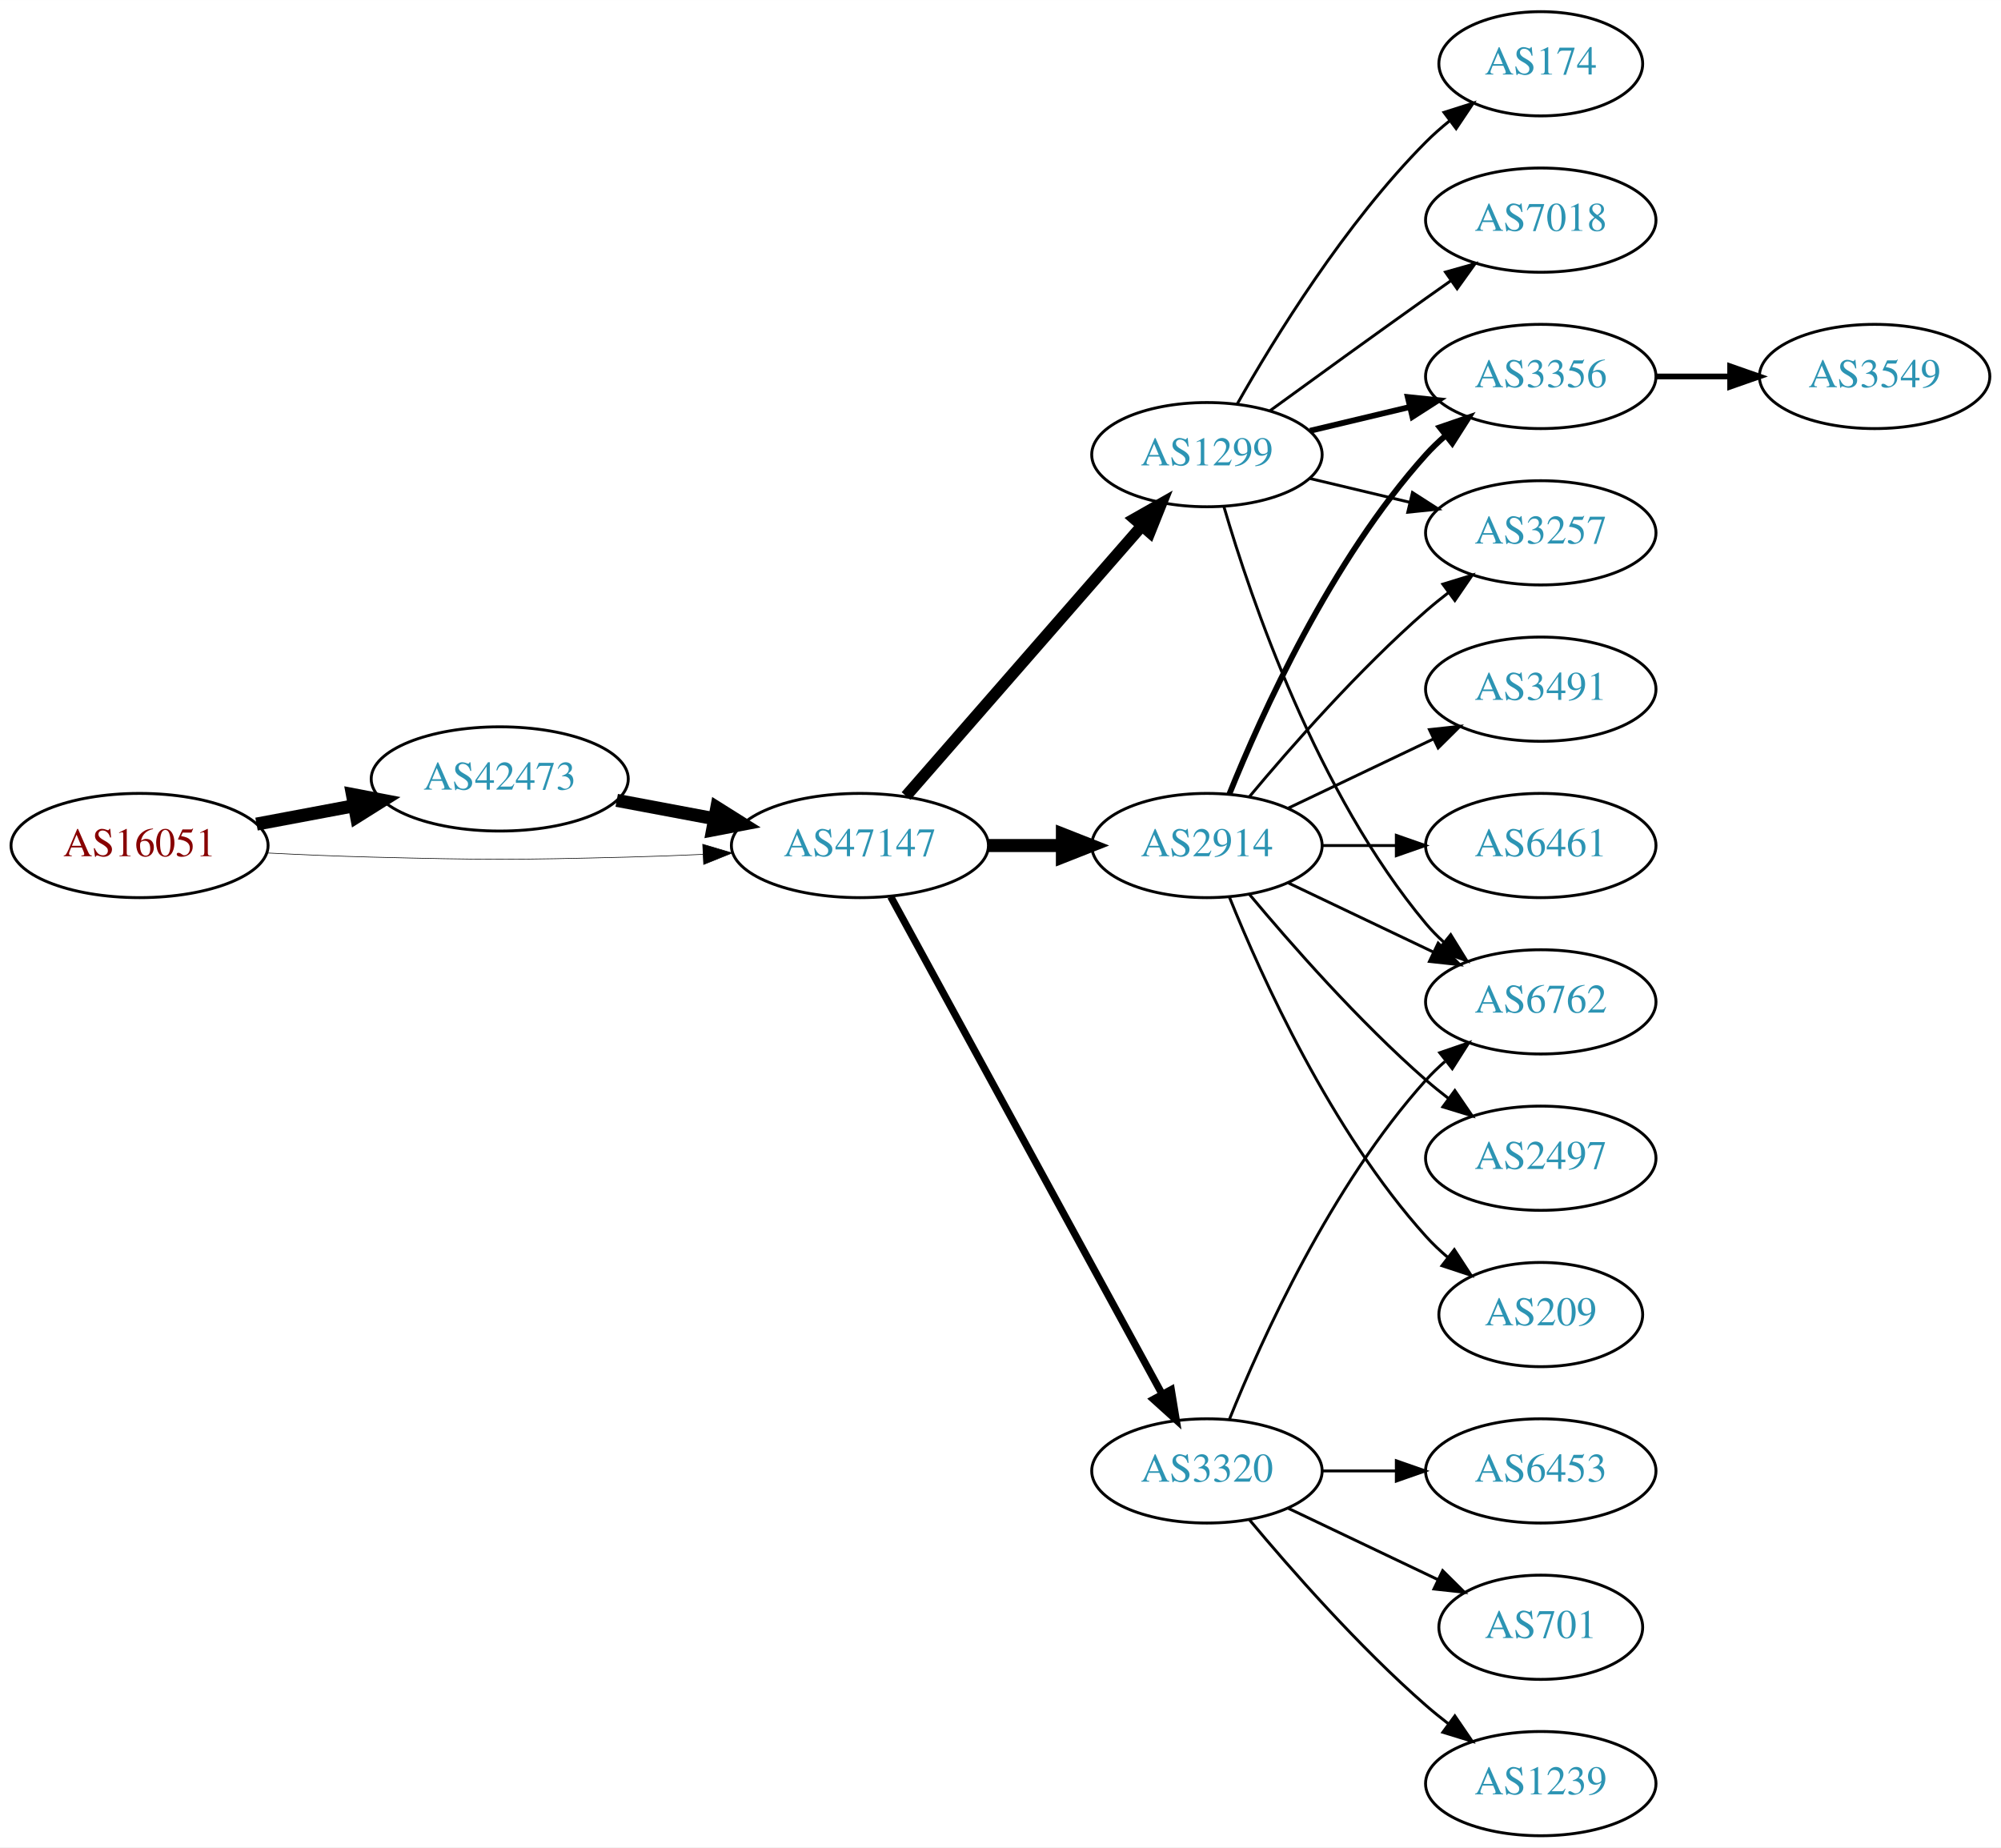
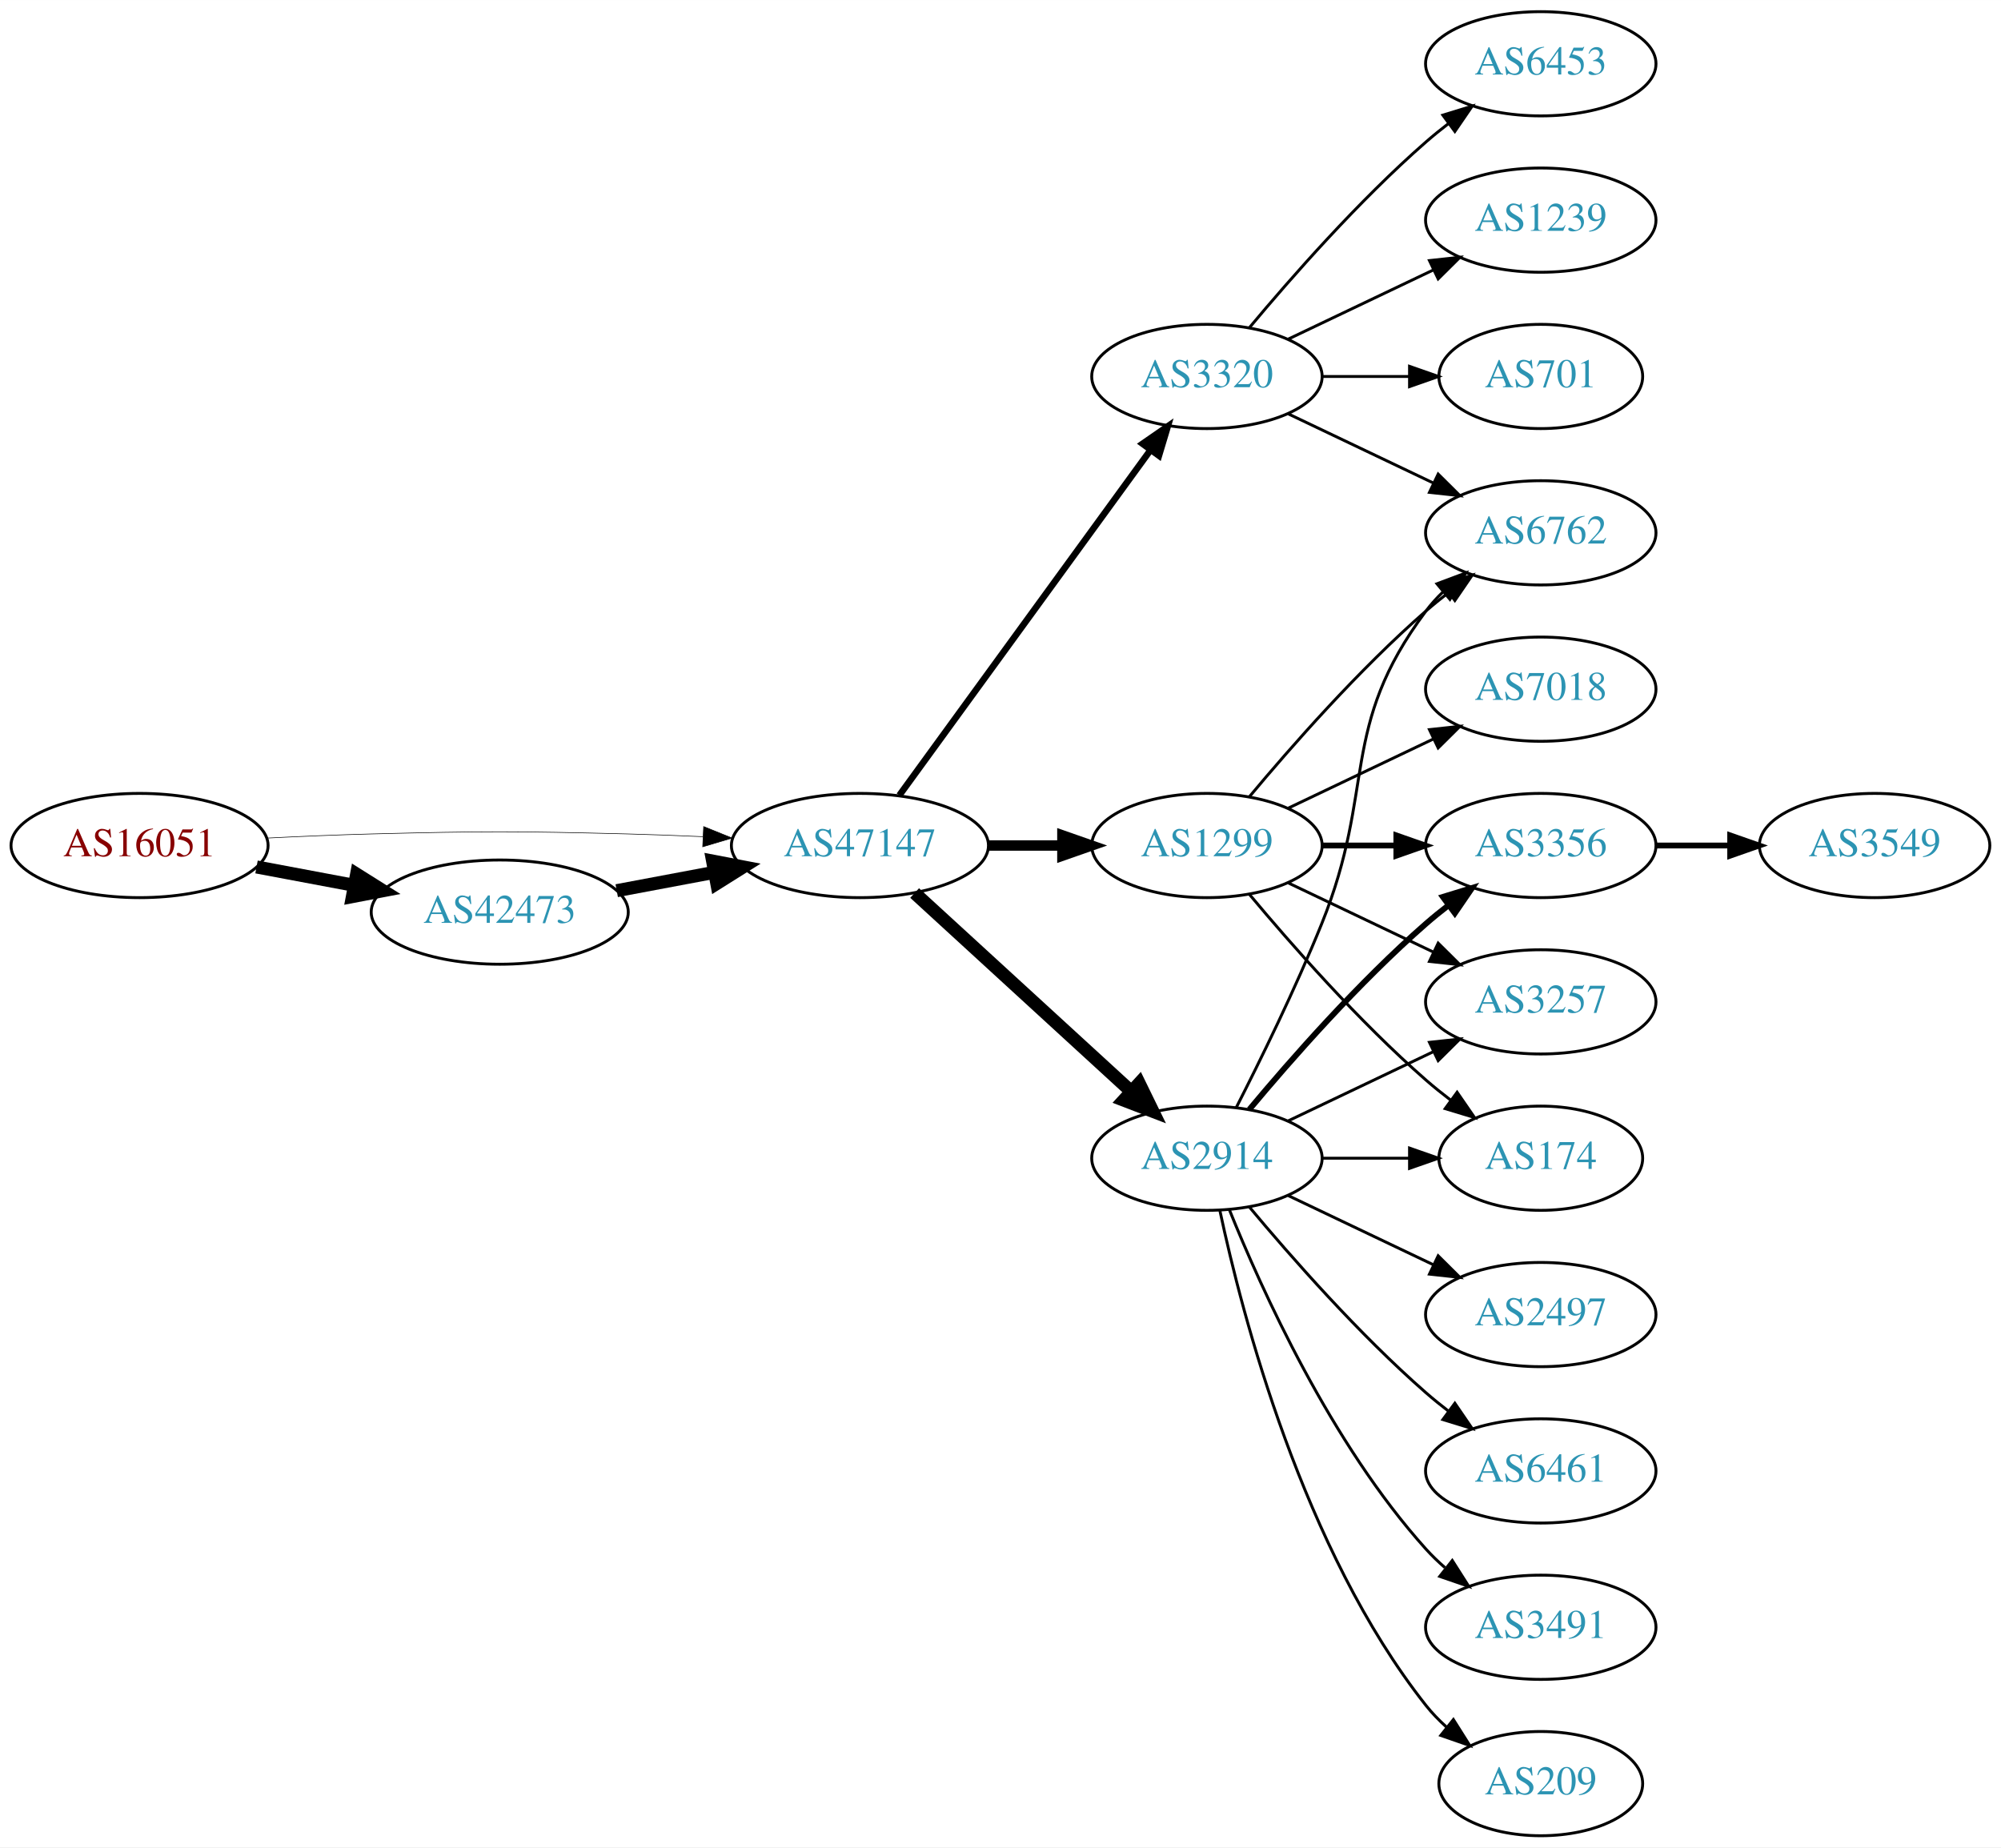
<svg xmlns="http://www.w3.org/2000/svg" xmlns:xlink="http://www.w3.org/1999/xlink" width="691pt" height="638pt" viewBox="0.00 0.00 691.06 638.00">
  <g id="graph0" class="graph" transform="scale(1 1) rotate(0) translate(4 634)">
    <polygon fill="white" stroke="none" points="-4,4 -4,-634 687.055,-634 687.055,4 -4,4" />
    <g id="node1" class="node">
      <g id="a_node1">
        <a xlink:href="/asn/16051" xlink:title="AS16051 ~ Net Professionals GmbH [AT]">
          <ellipse fill="#ffffff" stroke="black" cx="44.196" cy="-342" rx="44.393" ry="18" />
          <text text-anchor="middle" x="44.196" y="-338.3" font-family="Times,serif" font-size="14.00" fill="#880000">AS16051</text>
        </a>
      </g>
    </g>
    <g id="node2" class="node">
      <g id="a_node2">
        <a xlink:href="/asn/42473" xlink:title="AS42473 ~ ANEXIA Internetdienstleistungs GmbH [AT]">
-           <ellipse fill="#ffffff" stroke="black" cx="168.588" cy="-365" rx="44.393" ry="18" />
-           <text text-anchor="middle" x="168.588" y="-361.3" font-family="Times,serif" font-size="14.00" fill="#2c94b3">AS42473</text>
+           <ellipse fill="#ffffff" stroke="black" cx="168.588" cy="-319" rx="44.393" ry="18" />
+           <text text-anchor="middle" x="168.588" y="-315.3" font-family="Times,serif" font-size="14.00" fill="#2c94b3">AS42473</text>
        </a>
      </g>
    </g>
    <g id="edge1" class="edge">
-       <path fill="none" stroke="black" stroke-width="4.5" d="M84.595,-349.404C95.296,-351.415 107.019,-353.618 118.196,-355.718" />
-       <polygon fill="black" stroke="black" stroke-width="4.5" points="117.707,-359.633 128.263,-357.61 119.162,-351.893 117.707,-359.633" />
+       <path fill="none" stroke="black" stroke-width="4.5" d="M84.595,-334.596C95.296,-332.585 107.019,-330.382 118.196,-328.282" />
+       <polygon fill="black" stroke="black" stroke-width="4.5" points="119.162,-332.107 128.263,-326.39 117.707,-324.367 119.162,-332.107" />
    </g>
    <g id="node3" class="node">
      <g id="a_node3">
        <a xlink:href="/asn/47147" xlink:title="AS47147 ~ ANEXIA Internetdienstleistungs GmbH [AT]">
          <ellipse fill="#ffffff" stroke="black" cx="292.98" cy="-342" rx="44.393" ry="18" />
          <text text-anchor="middle" x="292.98" y="-338.3" font-family="Times,serif" font-size="14.00" fill="#2c94b3">AS47147</text>
        </a>
      </g>
    </g>
    <g id="edge2" class="edge">
-       <path fill="none" stroke="black" stroke-width="0.214" d="M88.339,-339.425C100.033,-338.835 112.694,-338.295 124.392,-338 163.665,-337.009 173.511,-337.009 212.784,-338 221.192,-338.212 230.098,-338.551 238.784,-338.944" />
-       <polygon fill="black" stroke="black" stroke-width="0.214" points="238.682,-342.443 248.838,-339.425 239.017,-335.451 238.682,-342.443" />
+       <path fill="none" stroke="black" stroke-width="0.205" d="M88.339,-344.575C100.033,-345.165 112.694,-345.705 124.392,-346 163.665,-346.991 173.511,-346.991 212.784,-346 221.192,-345.788 230.098,-345.449 238.784,-345.056" />
+       <polygon fill="black" stroke="black" stroke-width="0.205" points="239.017,-348.549 248.838,-344.575 238.682,-341.557 239.017,-348.549" />
    </g>
    <g id="edge3" class="edge">
-       <path fill="none" stroke="black" stroke-width="4.5" d="M208.988,-357.596C219.688,-355.585 231.411,-353.382 242.589,-351.282" />
-       <polygon fill="black" stroke="black" stroke-width="4.5" points="243.554,-355.107 252.655,-349.39 242.1,-347.367 243.554,-355.107" />
+       <path fill="none" stroke="black" stroke-width="4.5" d="M208.988,-326.404C219.688,-328.415 231.411,-330.618 242.589,-332.718" />
+       <polygon fill="black" stroke="black" stroke-width="4.5" points="242.1,-336.633 252.655,-334.61 243.554,-328.893 242.1,-336.633" />
    </g>
    <g id="node4" class="node">
      <g id="a_node4">
-         <a xlink:href="/asn/1299" xlink:title="AS1299 ~ Telia Carrier [EU]">
-           <ellipse fill="#ffffff" stroke="black" cx="412.823" cy="-477" rx="39.794" ry="18" />
-           <text text-anchor="middle" x="412.823" y="-473.3" font-family="Times,serif" font-size="14.00" fill="#2c94b3">AS1299</text>
+         <a xlink:href="/asn/2914" xlink:title="AS2914 ~ NTT America, Inc. [US]">
+           <ellipse fill="#ffffff" stroke="black" cx="412.823" cy="-234" rx="39.794" ry="18" />
+           <text text-anchor="middle" x="412.823" y="-230.3" font-family="Times,serif" font-size="14.00" fill="#2c94b3">AS2914</text>
        </a>
      </g>
    </g>
    <g id="edge4" class="edge">
-       <path fill="none" stroke="black" stroke-width="4" d="M308.905,-359.098C329.448,-382.631 366.567,-425.155 390.164,-452.187" />
-       <polygon fill="black" stroke="black" stroke-width="4" points="387.806,-454.809 397.019,-460.041 393.08,-450.206 387.806,-454.809" />
+       <path fill="none" stroke="black" stroke-width="4.5" d="M311.878,-325.597C331.806,-307.333 364.164,-277.678 386.641,-257.079" />
+       <polygon fill="black" stroke="black" stroke-width="4.5" points="389.431,-259.863 394.143,-250.203 384.11,-254.057 389.431,-259.863" />
    </g>
    <g id="node5" class="node">
      <g id="a_node5">
-         <a xlink:href="/asn/2914" xlink:title="AS2914 ~ NTT America, Inc. [US]">
-           <ellipse fill="#ffffff" stroke="black" cx="412.823" cy="-342" rx="39.794" ry="18" />
-           <text text-anchor="middle" x="412.823" y="-338.3" font-family="Times,serif" font-size="14.00" fill="#2c94b3">AS2914</text>
+         <a xlink:href="/asn/3320" xlink:title="AS3320 ~ DTAG [DE]">
+           <ellipse fill="#ffffff" stroke="black" cx="412.823" cy="-504" rx="39.794" ry="18" />
+           <text text-anchor="middle" x="412.823" y="-500.3" font-family="Times,serif" font-size="14.00" fill="#2c94b3">AS3320</text>
        </a>
      </g>
    </g>
    <g id="edge5" class="edge">
-       <path fill="none" stroke="black" stroke-width="4.5" d="M337.191,-342C345.504,-342 354.267,-342 362.749,-342" />
-       <polygon fill="black" stroke="black" stroke-width="4.5" points="362.908,-345.938 372.908,-342 362.908,-338.063 362.908,-345.938" />
+       <path fill="none" stroke="black" stroke-width="2.25" d="M306.592,-359.337C327.412,-387.96 369.075,-445.233 393.264,-478.486" />
+       <polygon fill="black" stroke="black" stroke-width="2.25" points="390.589,-480.76 399.302,-486.788 396.25,-476.642 390.589,-480.76" />
    </g>
    <g id="node6" class="node">
      <g id="a_node6">
-         <a xlink:href="/asn/3320" xlink:title="AS3320 ~ DTAG [DE]">
-           <ellipse fill="#ffffff" stroke="black" cx="412.823" cy="-126" rx="39.794" ry="18" />
-           <text text-anchor="middle" x="412.823" y="-122.3" font-family="Times,serif" font-size="14.00" fill="#2c94b3">AS3320</text>
+         <a xlink:href="/asn/1299" xlink:title="AS1299 ~ Telia Carrier [EU]">
+           <ellipse fill="#ffffff" stroke="black" cx="412.823" cy="-342" rx="39.794" ry="18" />
+           <text text-anchor="middle" x="412.823" y="-338.3" font-family="Times,serif" font-size="14.00" fill="#2c94b3">AS1299</text>
        </a>
      </g>
    </g>
    <g id="edge6" class="edge">
-       <path fill="none" stroke="black" stroke-width="2.5" d="M303.624,-324.324C324.305,-286.416 373.018,-197.127 397.397,-152.441" />
-       <polygon fill="black" stroke="black" stroke-width="2.5" points="400.495,-154.072 402.211,-143.617 394.35,-150.72 400.495,-154.072" />
+       <path fill="none" stroke="black" stroke-width="3.6" d="M337.191,-342C345.504,-342 354.267,-342 362.749,-342" />
+       <polygon fill="black" stroke="black" stroke-width="3.6" points="362.908,-345.5 372.908,-342 362.908,-338.5 362.908,-345.5" />
    </g>
    <g id="node7" class="node">
      <g id="a_node7">
-         <a xlink:href="/asn/174" xlink:title="AS174 ~ Cogent Communications [US]">
-           <ellipse fill="#ffffff" stroke="black" cx="528.116" cy="-612" rx="35.194" ry="18" />
-           <text text-anchor="middle" x="528.116" y="-608.3" font-family="Times,serif" font-size="14.00" fill="#2c94b3">AS174</text>
+         <a xlink:href="/asn/3356" xlink:title="AS3356 ~ Level 3 Parent, LLC [US]">
+           <ellipse fill="#ffffff" stroke="black" cx="528.116" cy="-342" rx="39.794" ry="18" />
+           <text text-anchor="middle" x="528.116" y="-338.3" font-family="Times,serif" font-size="14.00" fill="#2c94b3">AS3356</text>
        </a>
      </g>
    </g>
    <g id="edge7" class="edge">
-       <path fill="none" stroke="black" d="M423.283,-494.49C436.065,-517.096 460.497,-556.886 488.469,-585 490.97,-587.513 493.73,-589.949 496.591,-592.261" />
-       <polygon fill="black" stroke="black" points="494.69,-595.21 504.789,-598.413 498.892,-589.611 494.69,-595.21" />
+       <path fill="none" stroke="black" stroke-width="2" d="M427.453,-250.817C441.736,-267.929 465.282,-294.745 488.469,-315 490.935,-317.154 493.574,-319.294 496.271,-321.372" />
+       <polygon fill="black" stroke="black" stroke-width="2" points="494.296,-324.264 504.425,-327.37 498.444,-318.625 494.296,-324.264" />
    </g>
    <g id="node8" class="node">
      <g id="a_node8">
-         <a xlink:href="/asn/3356" xlink:title="AS3356 ~ Level 3 Parent, LLC [US]">
-           <ellipse fill="#ffffff" stroke="black" cx="528.116" cy="-504" rx="39.794" ry="18" />
-           <text text-anchor="middle" x="528.116" y="-500.3" font-family="Times,serif" font-size="14.00" fill="#2c94b3">AS3356</text>
+         <a xlink:href="/asn/2497" xlink:title="AS2497 ~ Internet Initiative Japan Inc. [JP]">
+           <ellipse fill="#ffffff" stroke="black" cx="528.116" cy="-180" rx="39.794" ry="18" />
+           <text text-anchor="middle" x="528.116" y="-176.3" font-family="Times,serif" font-size="14.00" fill="#2c94b3">AS2497</text>
        </a>
      </g>
    </g>
    <g id="edge8" class="edge">
-       <path fill="none" stroke="black" stroke-width="2" d="M448.43,-485.248C459.301,-487.838 471.456,-490.735 482.898,-493.462" />
-       <polygon fill="black" stroke="black" stroke-width="2" points="482.182,-496.889 492.721,-495.803 483.804,-490.08 482.182,-496.889" />
+       <path fill="none" stroke="black" d="M440.959,-221.066C455.953,-213.919 474.774,-204.948 490.998,-197.215" />
+       <polygon fill="black" stroke="black" points="492.68,-200.291 500.201,-192.829 489.668,-193.972 492.68,-200.291" />
    </g>
    <g id="node9" class="node">
      <g id="a_node9">
-         <a xlink:href="/asn/7018" xlink:title="AS7018 ~ AT&amp;T Services, Inc. [US]">
-           <ellipse fill="#ffffff" stroke="black" cx="528.116" cy="-558" rx="39.794" ry="18" />
-           <text text-anchor="middle" x="528.116" y="-554.3" font-family="Times,serif" font-size="14.00" fill="#2c94b3">AS7018</text>
+         <a xlink:href="/asn/6762" xlink:title="AS6762 ~ TELECOM ITALIA SPARKLE S.p.A. [IT]">
+           <ellipse fill="#ffffff" stroke="black" cx="528.116" cy="-450" rx="39.794" ry="18" />
+           <text text-anchor="middle" x="528.116" y="-446.3" font-family="Times,serif" font-size="14.00" fill="#2c94b3">AS6762</text>
        </a>
      </g>
    </g>
    <g id="edge9" class="edge">
-       <path fill="none" stroke="black" d="M434.671,-492.222C449.605,-503.091 470.219,-518.025 488.469,-531 491.29,-533.005 494.233,-535.085 497.181,-537.159" />
-       <polygon fill="black" stroke="black" points="495.208,-540.05 505.406,-542.926 499.227,-534.319 495.208,-540.05" />
+       <path fill="none" stroke="black" d="M422.904,-251.417C431.172,-267.634 443.434,-292.603 452.469,-315 471.399,-361.922 458.198,-382.458 488.469,-423 490.214,-425.336 492.221,-427.545 494.385,-429.617" />
+       <polygon fill="black" stroke="black" points="492.262,-432.405 502.185,-436.118 496.744,-427.027 492.262,-432.405" />
    </g>
    <g id="node10" class="node">
      <g id="a_node10">
-         <a xlink:href="/asn/3257" xlink:title="AS3257 ~ GTT [DE]">
-           <ellipse fill="#ffffff" stroke="black" cx="528.116" cy="-450" rx="39.794" ry="18" />
-           <text text-anchor="middle" x="528.116" y="-446.3" font-family="Times,serif" font-size="14.00" fill="#2c94b3">AS3257</text>
+         <a xlink:href="/asn/6461" xlink:title="AS6461 ~ Zayo Bandwidth [US]">
+           <ellipse fill="#ffffff" stroke="black" cx="528.116" cy="-126" rx="39.794" ry="18" />
+           <text text-anchor="middle" x="528.116" y="-122.3" font-family="Times,serif" font-size="14.00" fill="#2c94b3">AS6461</text>
        </a>
      </g>
    </g>
    <g id="edge10" class="edge">
-       <path fill="none" stroke="black" d="M448.43,-468.752C459.301,-466.162 471.456,-463.265 482.898,-460.538" />
-       <polygon fill="black" stroke="black" points="483.804,-463.92 492.721,-458.197 482.182,-457.111 483.804,-463.92" />
+       <path fill="none" stroke="black" d="M427.453,-217.183C441.736,-200.071 465.282,-173.255 488.469,-153 490.935,-150.846 493.574,-148.706 496.271,-146.628" />
+       <polygon fill="black" stroke="black" points="498.444,-149.375 504.425,-140.63 494.296,-143.736 498.444,-149.375" />
    </g>
    <g id="node11" class="node">
      <g id="a_node11">
-         <a xlink:href="/asn/6762" xlink:title="AS6762 ~ TELECOM ITALIA SPARKLE S.p.A. [IT]">
+         <a xlink:href="/asn/3257" xlink:title="AS3257 ~ GTT [DE]">
          <ellipse fill="#ffffff" stroke="black" cx="528.116" cy="-288" rx="39.794" ry="18" />
-           <text text-anchor="middle" x="528.116" y="-284.3" font-family="Times,serif" font-size="14.00" fill="#2c94b3">AS6762</text>
+           <text text-anchor="middle" x="528.116" y="-284.3" font-family="Times,serif" font-size="14.00" fill="#2c94b3">AS3257</text>
        </a>
      </g>
    </g>
    <g id="edge11" class="edge">
-       <path fill="none" stroke="black" d="M418.697,-458.998C428.011,-427.156 450.828,-360.019 488.469,-315 490.34,-312.763 492.438,-310.626 494.664,-308.604" />
-       <polygon fill="black" stroke="black" points="497.011,-311.207 502.583,-302.196 492.608,-305.766 497.011,-311.207" />
-     </g>
-     <g id="edge14" class="edge">
-       <path fill="none" stroke="black" stroke-width="2" d="M420.571,-359.787C431.622,-387.243 455.675,-440.578 488.469,-477 490.472,-479.224 492.691,-481.363 495.023,-483.397" />
-       <polygon fill="black" stroke="black" stroke-width="2" points="493.221,-486.433 503.242,-489.873 497.554,-480.935 493.221,-486.433" />
-     </g>
-     <g id="edge16" class="edge">
-       <path fill="none" stroke="black" d="M427.453,-358.817C441.736,-375.929 465.282,-402.745 488.469,-423 490.935,-425.154 493.574,-427.294 496.271,-429.372" />
-       <polygon fill="black" stroke="black" points="494.296,-432.264 504.425,-435.37 498.444,-426.625 494.296,-432.264" />
-     </g>
-     <g id="edge18" class="edge">
-       <path fill="none" stroke="black" d="M440.959,-329.066C455.953,-321.919 474.774,-312.948 490.998,-305.215" />
-       <polygon fill="black" stroke="black" points="492.68,-308.291 500.201,-300.829 489.668,-301.972 492.68,-308.291" />
+       <path fill="none" stroke="black" d="M440.959,-246.934C455.953,-254.081 474.774,-263.052 490.998,-270.785" />
+       <polygon fill="black" stroke="black" points="489.668,-274.028 500.201,-275.171 492.68,-267.709 489.668,-274.028" />
    </g>
    <g id="node12" class="node">
      <g id="a_node12">
-         <a xlink:href="/asn/3491" xlink:title="AS3491 ~ PCCW Global, Inc. [US]">
-           <ellipse fill="#ffffff" stroke="black" cx="528.116" cy="-396" rx="39.794" ry="18" />
-           <text text-anchor="middle" x="528.116" y="-392.3" font-family="Times,serif" font-size="14.00" fill="#2c94b3">AS3491</text>
+         <a xlink:href="/asn/174" xlink:title="AS174 ~ Cogent Communications [US]">
+           <ellipse fill="#ffffff" stroke="black" cx="528.116" cy="-234" rx="35.194" ry="18" />
+           <text text-anchor="middle" x="528.116" y="-230.3" font-family="Times,serif" font-size="14.00" fill="#2c94b3">AS174</text>
        </a>
      </g>
    </g>
    <g id="edge12" class="edge">
-       <path fill="none" stroke="black" d="M440.959,-354.934C455.953,-362.081 474.774,-371.052 490.998,-378.785" />
-       <polygon fill="black" stroke="black" points="489.668,-382.028 500.201,-383.171 492.68,-375.709 489.668,-382.028" />
+       <path fill="none" stroke="black" d="M452.495,-234C462.201,-234 472.691,-234 482.654,-234" />
+       <polygon fill="black" stroke="black" points="482.79,-237.5 492.79,-234 482.79,-230.5 482.79,-237.5" />
    </g>
    <g id="node13" class="node">
      <g id="a_node13">
-         <a xlink:href="/asn/6461" xlink:title="AS6461 ~ Zayo Bandwidth [US]">
-           <ellipse fill="#ffffff" stroke="black" cx="528.116" cy="-342" rx="39.794" ry="18" />
-           <text text-anchor="middle" x="528.116" y="-338.3" font-family="Times,serif" font-size="14.00" fill="#2c94b3">AS6461</text>
+         <a xlink:href="/asn/3491" xlink:title="AS3491 ~ PCCW Global, Inc. [US]">
+           <ellipse fill="#ffffff" stroke="black" cx="528.116" cy="-72" rx="39.794" ry="18" />
+           <text text-anchor="middle" x="528.116" y="-68.3" font-family="Times,serif" font-size="14.00" fill="#2c94b3">AS3491</text>
        </a>
      </g>
    </g>
    <g id="edge13" class="edge">
-       <path fill="none" stroke="black" d="M452.495,-342C460.698,-342 469.462,-342 477.994,-342" />
-       <polygon fill="black" stroke="black" points="478.233,-345.5 488.233,-342 478.233,-338.5 478.233,-345.5" />
+       <path fill="none" stroke="black" d="M420.571,-216.213C431.622,-188.757 455.675,-135.422 488.469,-99 490.472,-96.776 492.691,-94.637 495.023,-92.603" />
+       <polygon fill="black" stroke="black" points="497.554,-95.065 503.242,-86.127 493.221,-89.567 497.554,-95.065" />
    </g>
    <g id="node14" class="node">
      <g id="a_node14">
-         <a xlink:href="/asn/2497" xlink:title="AS2497 ~ Internet Initiative Japan Inc. [JP]">
-           <ellipse fill="#ffffff" stroke="black" cx="528.116" cy="-234" rx="39.794" ry="18" />
-           <text text-anchor="middle" x="528.116" y="-230.3" font-family="Times,serif" font-size="14.00" fill="#2c94b3">AS2497</text>
-         </a>
-       </g>
-     </g>
-     <g id="edge15" class="edge">
-       <path fill="none" stroke="black" d="M427.453,-325.183C441.736,-308.071 465.282,-281.255 488.469,-261 490.935,-258.846 493.574,-256.706 496.271,-254.628" />
-       <polygon fill="black" stroke="black" points="498.444,-257.375 504.425,-248.63 494.296,-251.736 498.444,-257.375" />
-     </g>
-     <g id="node15" class="node">
-       <g id="a_node15">
        <a xlink:href="/asn/209" xlink:title="AS209 ~ CenturyLink Communications, LLC [US]">
-           <ellipse fill="#ffffff" stroke="black" cx="528.116" cy="-180" rx="35.194" ry="18" />
-           <text text-anchor="middle" x="528.116" y="-176.3" font-family="Times,serif" font-size="14.00" fill="#2c94b3">AS209</text>
-         </a>
-       </g>
-     </g>
-     <g id="edge17" class="edge">
-       <path fill="none" stroke="black" d="M420.571,-324.213C431.622,-296.757 455.675,-243.422 488.469,-207 490.785,-204.428 493.39,-201.97 496.125,-199.657" />
-       <polygon fill="black" stroke="black" points="498.264,-202.428 504.049,-193.552 493.991,-196.883 498.264,-202.428" />
-     </g>
-     <g id="edge19" class="edge">
-       <path fill="none" stroke="black" d="M420.571,-143.787C431.622,-171.243 455.675,-224.578 488.469,-261 490.472,-263.224 492.691,-265.363 495.023,-267.397" />
-       <polygon fill="black" stroke="black" points="493.221,-270.433 503.242,-273.873 497.554,-264.935 493.221,-270.433" />
+           <ellipse fill="#ffffff" stroke="black" cx="528.116" cy="-18" rx="35.194" ry="18" />
+           <text text-anchor="middle" x="528.116" y="-14.3" font-family="Times,serif" font-size="14.00" fill="#2c94b3">AS209</text>
+         </a>
+       </g>
+     </g>
+     <g id="edge14" class="edge">
+       <path fill="none" stroke="black" d="M417.313,-215.84C424.944,-179.97 445.936,-98.845 488.469,-45 490.55,-42.367 492.955,-39.884 495.527,-37.572" />
+       <polygon fill="black" stroke="black" points="497.939,-40.127 503.59,-31.165 493.584,-34.646 497.939,-40.127" />
+     </g>
+     <g id="edge16" class="edge">
+       <path fill="none" stroke="black" d="M440.959,-491.066C455.953,-483.919 474.774,-474.948 490.998,-467.215" />
+       <polygon fill="black" stroke="black" points="492.68,-470.291 500.201,-462.829 489.668,-463.972 492.68,-470.291" />
    </g>
    <g id="node16" class="node">
      <g id="a_node16">
        <a xlink:href="/asn/6453" xlink:title="AS6453 ~ TATA COMMUNICATIONS (AMERICA) INC [US]">
-           <ellipse fill="#ffffff" stroke="black" cx="528.116" cy="-126" rx="39.794" ry="18" />
-           <text text-anchor="middle" x="528.116" y="-122.3" font-family="Times,serif" font-size="14.00" fill="#2c94b3">AS6453</text>
-         </a>
-       </g>
-     </g>
-     <g id="edge20" class="edge">
-       <path fill="none" stroke="black" d="M452.495,-126C460.698,-126 469.462,-126 477.994,-126" />
-       <polygon fill="black" stroke="black" points="478.233,-129.5 488.233,-126 478.233,-122.5 478.233,-129.5" />
+           <ellipse fill="#ffffff" stroke="black" cx="528.116" cy="-612" rx="39.794" ry="18" />
+           <text text-anchor="middle" x="528.116" y="-608.3" font-family="Times,serif" font-size="14.00" fill="#2c94b3">AS6453</text>
+         </a>
+       </g>
+     </g>
+     <g id="edge17" class="edge">
+       <path fill="none" stroke="black" d="M427.453,-520.817C441.736,-537.929 465.282,-564.745 488.469,-585 490.935,-587.154 493.574,-589.294 496.271,-591.372" />
+       <polygon fill="black" stroke="black" points="494.296,-594.264 504.425,-597.37 498.444,-588.625 494.296,-594.264" />
    </g>
    <g id="node17" class="node">
      <g id="a_node17">
-         <a xlink:href="/asn/701" xlink:title="AS701 ~ UUNET [US]">
-           <ellipse fill="#ffffff" stroke="black" cx="528.116" cy="-72" rx="35.194" ry="18" />
-           <text text-anchor="middle" x="528.116" y="-68.3" font-family="Times,serif" font-size="14.00" fill="#2c94b3">AS701</text>
-         </a>
-       </g>
-     </g>
-     <g id="edge21" class="edge">
-       <path fill="none" stroke="black" d="M440.959,-113.066C456.391,-105.71 475.877,-96.423 492.412,-88.541" />
-       <polygon fill="black" stroke="black" points="494.232,-91.551 501.754,-84.089 491.221,-85.232 494.232,-91.551" />
+         <a xlink:href="/asn/1239" xlink:title="AS1239 ~ Sprint [US]">
+           <ellipse fill="#ffffff" stroke="black" cx="528.116" cy="-558" rx="39.794" ry="18" />
+           <text text-anchor="middle" x="528.116" y="-554.3" font-family="Times,serif" font-size="14.00" fill="#2c94b3">AS1239</text>
+         </a>
+       </g>
+     </g>
+     <g id="edge18" class="edge">
+       <path fill="none" stroke="black" d="M440.959,-516.934C455.953,-524.081 474.774,-533.052 490.998,-540.785" />
+       <polygon fill="black" stroke="black" points="489.668,-544.028 500.201,-545.171 492.68,-537.709 489.668,-544.028" />
    </g>
    <g id="node18" class="node">
      <g id="a_node18">
-         <a xlink:href="/asn/1239" xlink:title="AS1239 ~ Sprint [US]">
-           <ellipse fill="#ffffff" stroke="black" cx="528.116" cy="-18" rx="39.794" ry="18" />
-           <text text-anchor="middle" x="528.116" y="-14.3" font-family="Times,serif" font-size="14.00" fill="#2c94b3">AS1239</text>
-         </a>
-       </g>
-     </g>
-     <g id="edge22" class="edge">
-       <path fill="none" stroke="black" d="M427.453,-109.183C441.736,-92.071 465.282,-65.255 488.469,-45 490.935,-42.846 493.574,-40.706 496.271,-38.628" />
-       <polygon fill="black" stroke="black" points="498.444,-41.375 504.425,-32.63 494.296,-35.736 498.444,-41.375" />
+         <a xlink:href="/asn/701" xlink:title="AS701 ~ UUNET [US]">
+           <ellipse fill="#ffffff" stroke="black" cx="528.116" cy="-504" rx="35.194" ry="18" />
+           <text text-anchor="middle" x="528.116" y="-500.3" font-family="Times,serif" font-size="14.00" fill="#2c94b3">AS701</text>
+         </a>
+       </g>
+     </g>
+     <g id="edge19" class="edge">
+       <path fill="none" stroke="black" d="M452.495,-504C462.201,-504 472.691,-504 482.654,-504" />
+       <polygon fill="black" stroke="black" points="482.79,-507.5 492.79,-504 482.79,-500.5 482.79,-507.5" />
+     </g>
+     <g id="edge23" class="edge">
+       <path fill="none" stroke="black" stroke-width="2" d="M452.495,-342C460.698,-342 469.462,-342 477.994,-342" />
+       <polygon fill="black" stroke="black" stroke-width="2" points="478.233,-345.5 488.233,-342 478.233,-338.5 478.233,-345.5" />
+     </g>
+     <g id="edge21" class="edge">
+       <path fill="none" stroke="black" d="M427.453,-358.817C441.736,-375.929 465.282,-402.745 488.469,-423 490.935,-425.154 493.574,-427.294 496.271,-429.372" />
+       <polygon fill="black" stroke="black" points="494.296,-432.264 504.425,-435.37 498.444,-426.625 494.296,-432.264" />
+     </g>
+     <g id="edge20" class="edge">
+       <path fill="none" stroke="black" d="M440.959,-329.066C455.953,-321.919 474.774,-312.948 490.998,-305.215" />
+       <polygon fill="black" stroke="black" points="492.68,-308.291 500.201,-300.829 489.668,-301.972 492.68,-308.291" />
+     </g>
+     <g id="edge24" class="edge">
+       <path fill="none" stroke="black" d="M427.453,-325.183C441.736,-308.071 465.282,-281.255 488.469,-261 491.139,-258.668 494.012,-256.352 496.942,-254.114" />
+       <polygon fill="black" stroke="black" points="499.22,-256.784 505.234,-248.061 495.093,-251.13 499.22,-256.784" />
    </g>
    <g id="node19" class="node">
      <g id="a_node19">
+         <a xlink:href="/asn/7018" xlink:title="AS7018 ~ AT&amp;T Services, Inc. [US]">
+           <ellipse fill="#ffffff" stroke="black" cx="528.116" cy="-396" rx="39.794" ry="18" />
+           <text text-anchor="middle" x="528.116" y="-392.3" font-family="Times,serif" font-size="14.00" fill="#2c94b3">AS7018</text>
+         </a>
+       </g>
+     </g>
+     <g id="edge22" class="edge">
+       <path fill="none" stroke="black" d="M440.959,-354.934C455.953,-362.081 474.774,-371.052 490.998,-378.785" />
+       <polygon fill="black" stroke="black" points="489.668,-382.028 500.201,-383.171 492.68,-375.709 489.668,-382.028" />
+     </g>
+     <g id="node15" class="node">
+       <g id="a_node15">
        <a xlink:href="/asn/3549" xlink:title="AS3549 ~ Level 3 Parent, LLC [US]">
-           <ellipse fill="#ffffff" stroke="black" cx="643.409" cy="-504" rx="39.794" ry="18" />
-           <text text-anchor="middle" x="643.409" y="-500.3" font-family="Times,serif" font-size="14.00" fill="#2c94b3">AS3549</text>
-         </a>
-       </g>
-     </g>
-     <g id="edge23" class="edge">
-       <path fill="none" stroke="black" stroke-width="2" d="M567.788,-504C575.991,-504 584.755,-504 593.287,-504" />
-       <polygon fill="black" stroke="black" stroke-width="2" points="593.526,-507.5 603.526,-504 593.526,-500.5 593.526,-507.5" />
+           <ellipse fill="#ffffff" stroke="black" cx="643.409" cy="-342" rx="39.794" ry="18" />
+           <text text-anchor="middle" x="643.409" y="-338.3" font-family="Times,serif" font-size="14.00" fill="#2c94b3">AS3549</text>
+         </a>
+       </g>
+     </g>
+     <g id="edge15" class="edge">
+       <path fill="none" stroke="black" stroke-width="2" d="M567.788,-342C575.991,-342 584.755,-342 593.287,-342" />
+       <polygon fill="black" stroke="black" stroke-width="2" points="593.526,-345.5 603.526,-342 593.526,-338.5 593.526,-345.5" />
    </g>
  </g>
</svg>
